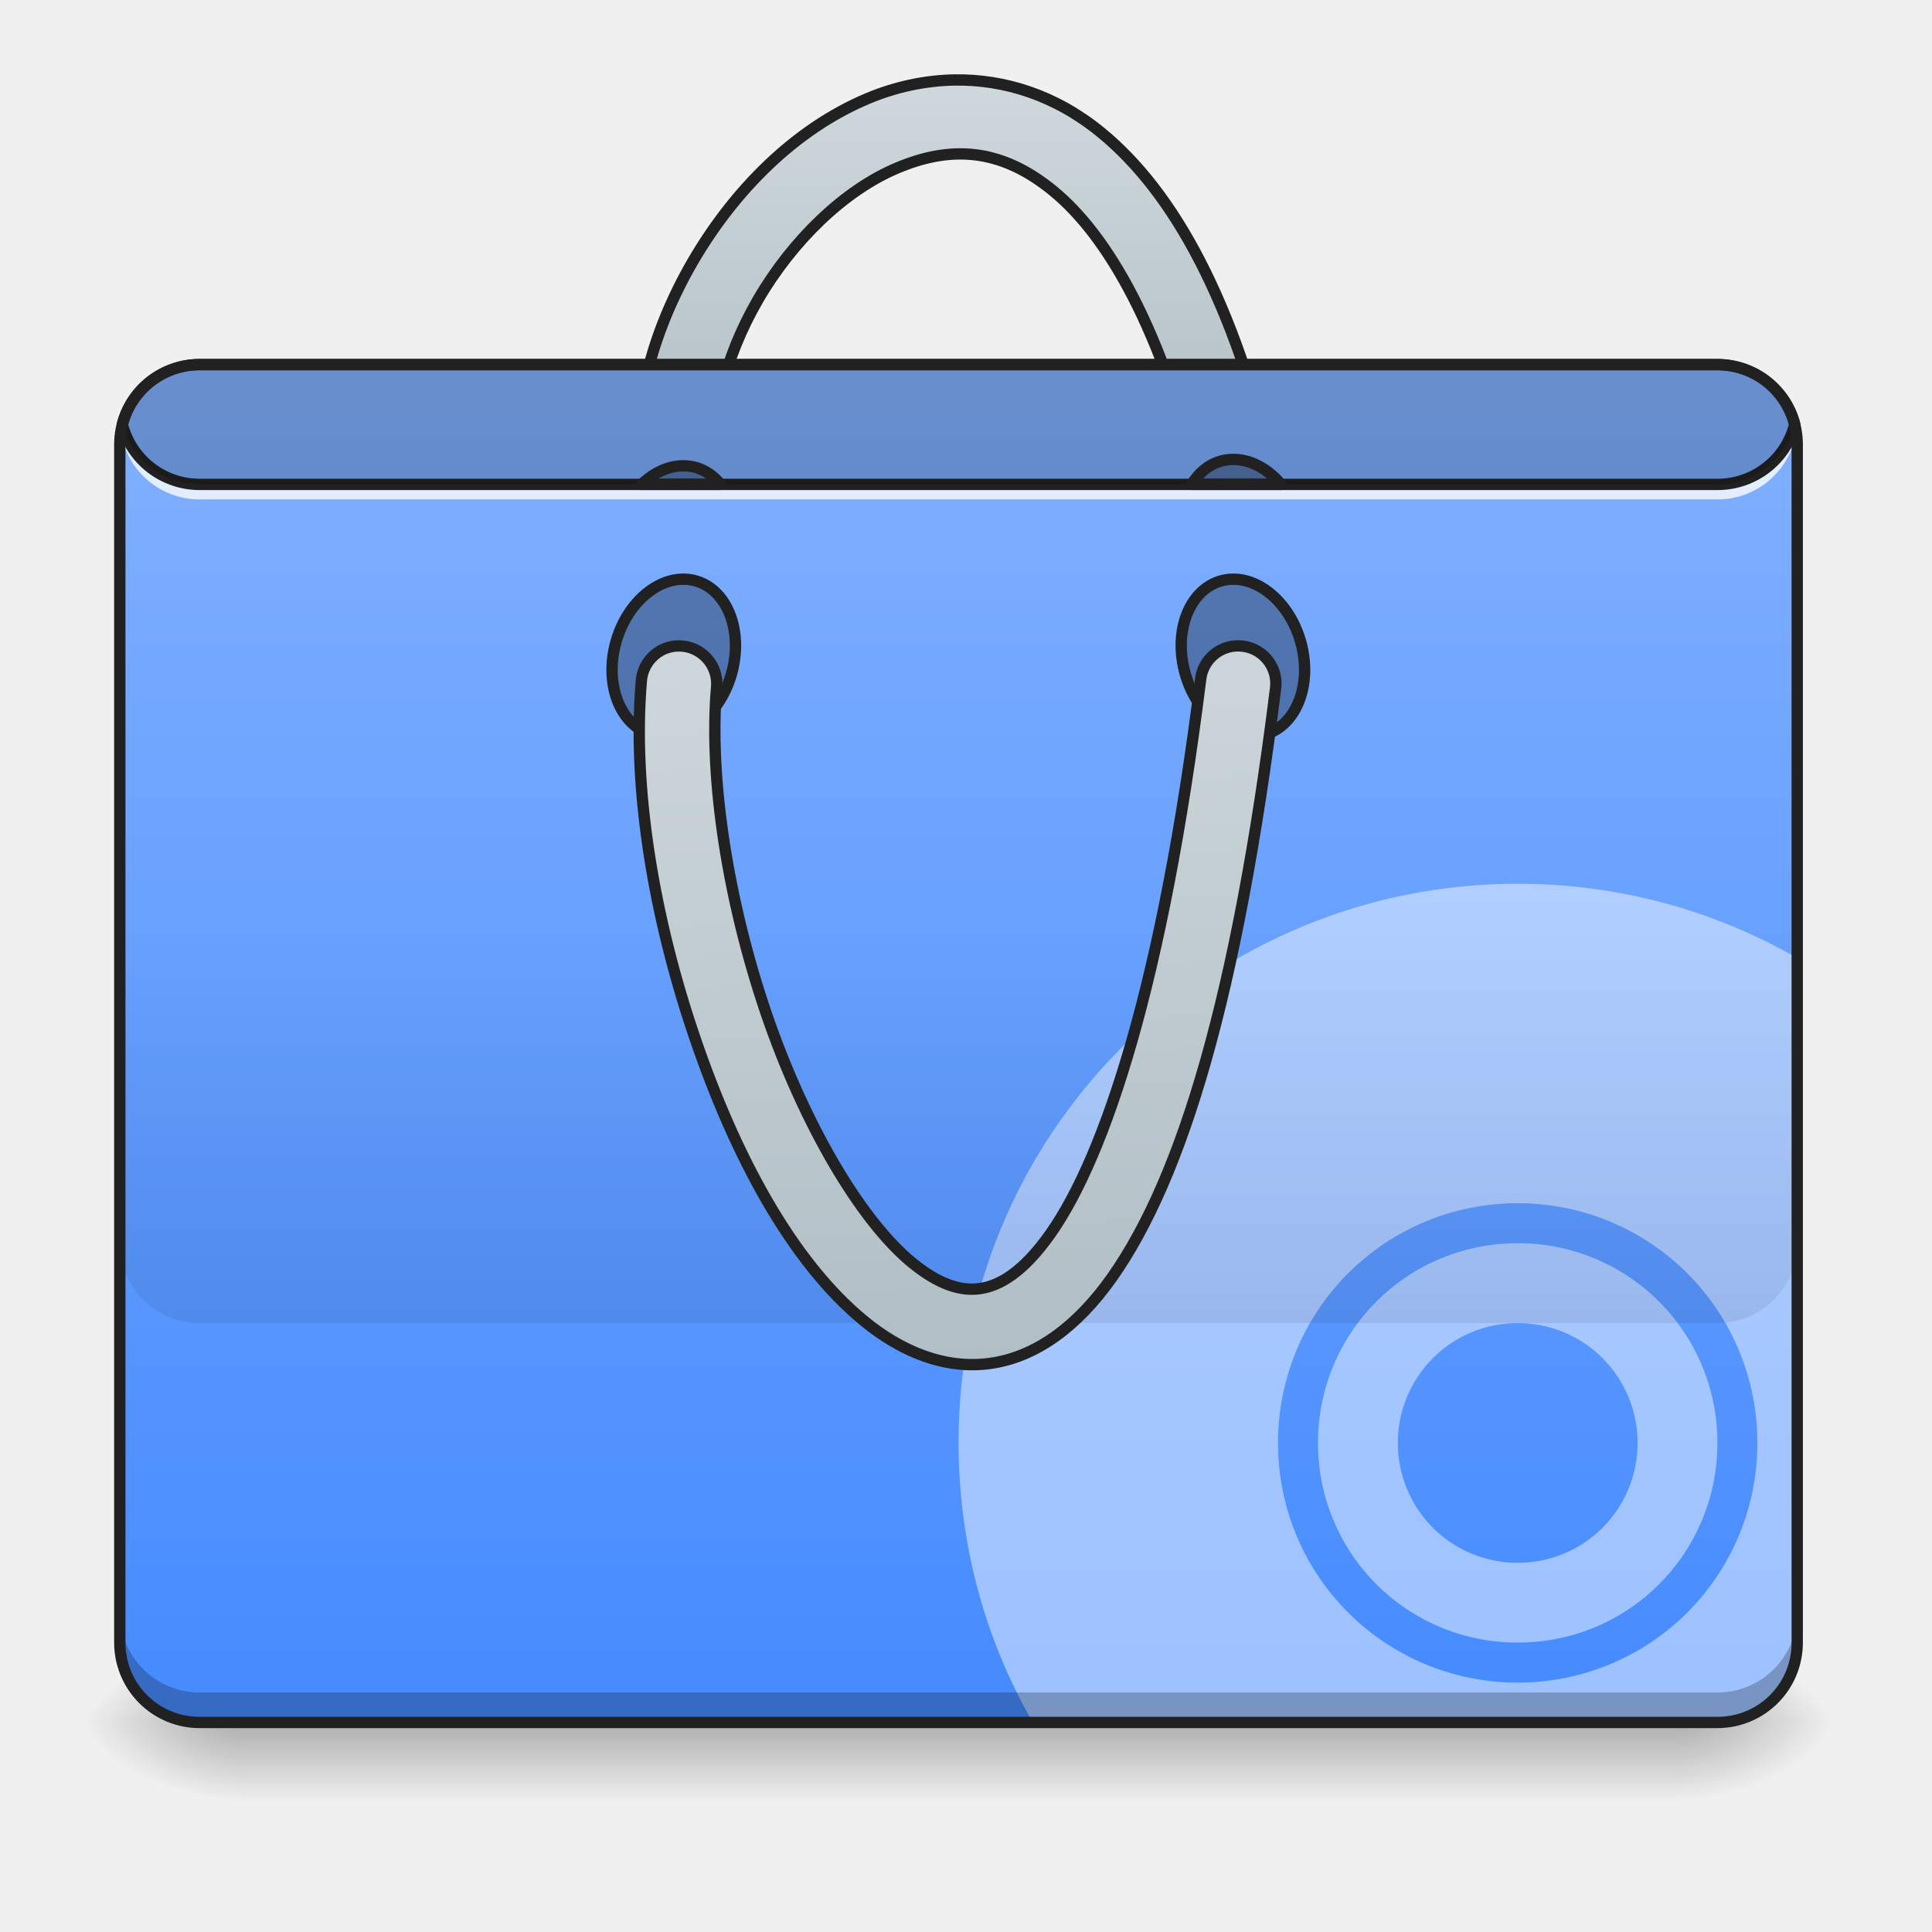
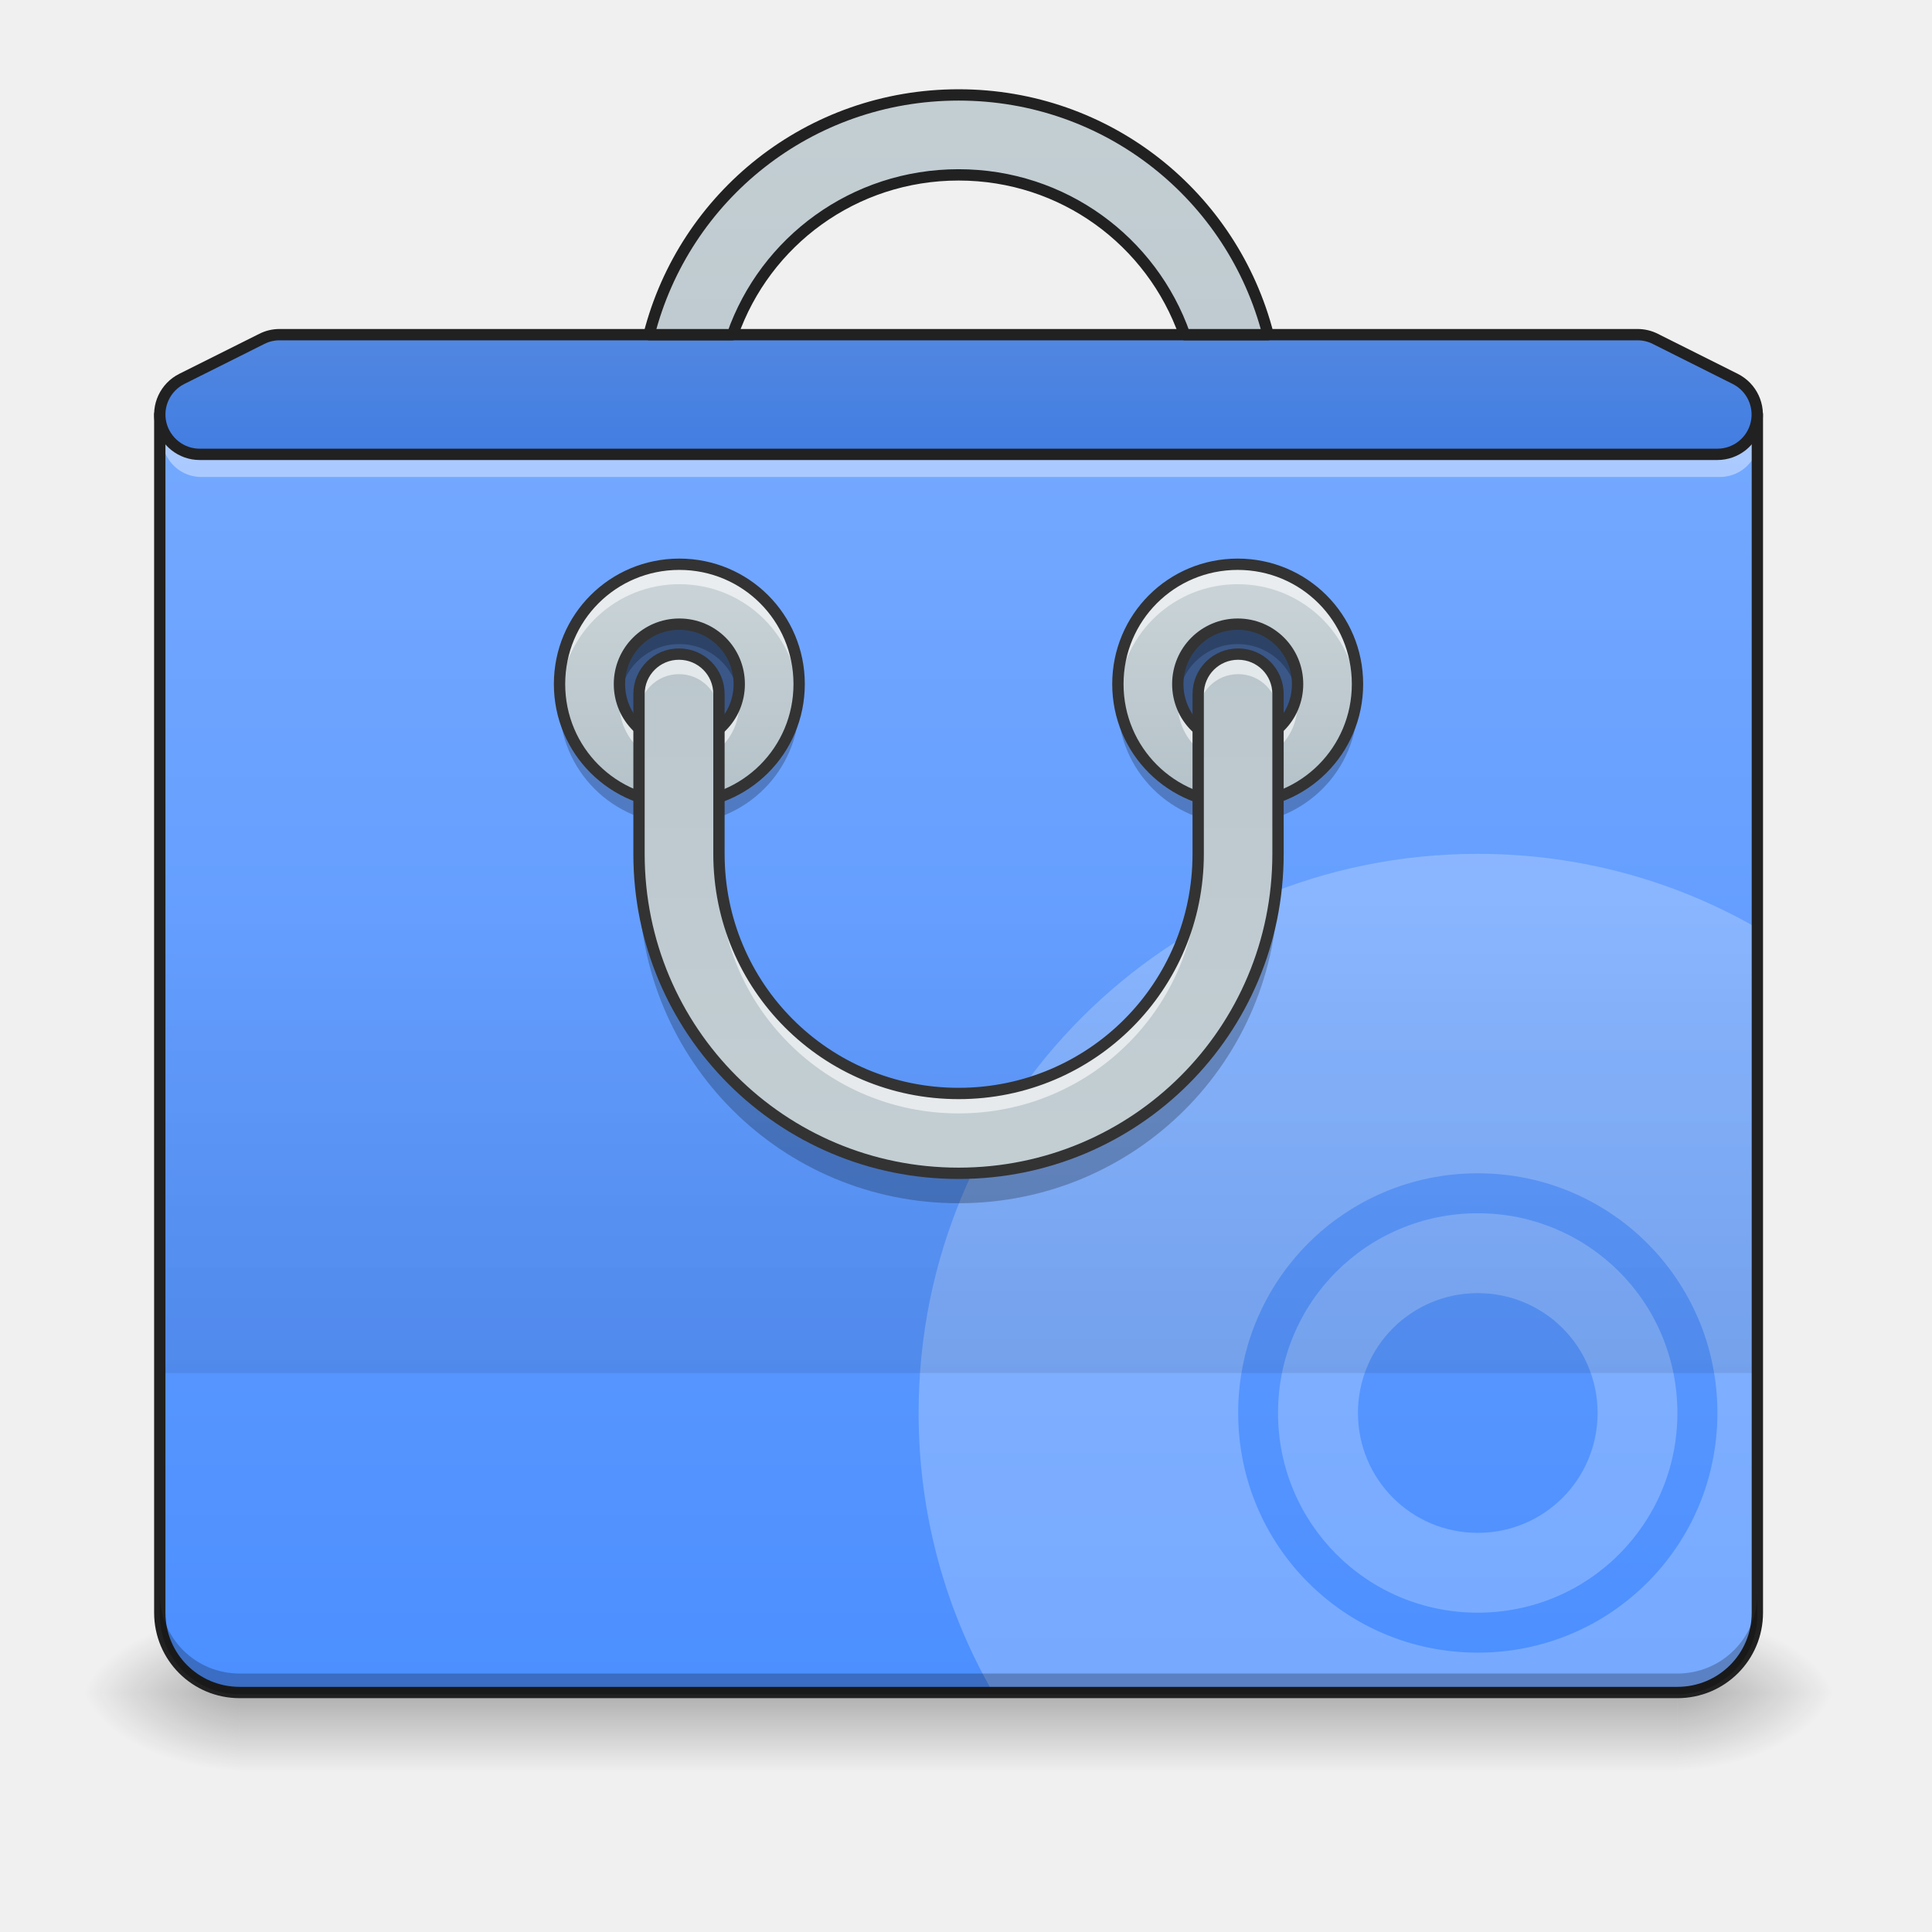
- <svg xmlns="http://www.w3.org/2000/svg" xmlns:xlink="http://www.w3.org/1999/xlink" height="64pt" viewBox="0 0 64 64" width="64pt">
-   <linearGradient id="a" gradientUnits="userSpaceOnUse" x1="31.753" x2="31.753" y1="57.06" y2="59.706">
-     <stop offset="0" stop-opacity=".275" />
-     <stop offset="1" stop-opacity="0" />
-   </linearGradient>
-   <linearGradient id="b">
-     <stop offset="0" stop-opacity=".314" />
-     <stop offset=".222" stop-opacity=".275" />
-     <stop offset="1" stop-opacity="0" />
-   </linearGradient>
-   <radialGradient id="c" cx="450.909" cy="189.579" gradientTransform="matrix(0 -.15626 -.28128 0 108.23 128.183)" gradientUnits="userSpaceOnUse" r="21.167" xlink:href="#b" />
-   <radialGradient id="d" cx="450.909" cy="189.579" gradientTransform="matrix(0 .15626 .28128 0 -44.724 -14.063)" gradientUnits="userSpaceOnUse" r="21.167" xlink:href="#b" />
-   <radialGradient id="e" cx="450.909" cy="189.579" gradientTransform="matrix(0 -.15626 .28128 0 -44.724 128.183)" gradientUnits="userSpaceOnUse" r="21.167" xlink:href="#b" />
-   <radialGradient id="f" cx="450.909" cy="189.579" gradientTransform="matrix(0 .15626 -.28128 0 108.23 -14.063)" gradientUnits="userSpaceOnUse" r="21.167" xlink:href="#b" />
-   <linearGradient id="g">
-     <stop offset="0" stop-color="#cfd8dc" />
-     <stop offset="1" stop-color="#b0bec5" />
-   </linearGradient>
-   <linearGradient id="h" gradientUnits="userSpaceOnUse" x1="254" x2="254" xlink:href="#g" y1="-192.48" y2="-86.646" />
-   <linearGradient id="i" gradientUnits="userSpaceOnUse" x1="27.783" x2="27.783" y1="12.076" y2="57.39">
-     <stop offset="0" stop-color="#82b1ff" />
-     <stop offset="1" stop-color="#448aff" />
-   </linearGradient>
-   <linearGradient id="j" gradientUnits="userSpaceOnUse" x1="29.11" x2="29.11" y1="43.836" y2="30.604">
-     <stop offset="0" stop-opacity=".078" />
-     <stop offset="1" stop-opacity="0" />
-   </linearGradient>
-   <linearGradient id="k" gradientUnits="userSpaceOnUse" x1="211.667" x2="222.25" xlink:href="#g" y1="-52.251" y2="148.833" />
-   <path d="m7.938 57.059h47.628v2.648h-47.629zm0 0" fill="url(#a)" />
-   <path d="m55.566 57.059h5.293v-2.645h-5.293zm0 0" fill="url(#c)" />
-   <path d="m7.938 57.059h-5.294v2.648h5.292zm0 0" fill="url(#d)" />
-   <path d="m7.938 57.059h-5.294v-2.645h5.292zm0 0" fill="url(#e)" />
-   <path d="m55.566 57.059h5.293v2.648h-5.293zm0 0" fill="url(#f)" />
-   <path d="m252.85-193.815c-7.905.157-15.685 1.875-22.903 4.906-19.28 8.093-35.372 24.342-46.34 43.152-10.936 18.842-16.967 40.528-13.56 60.776.562 3.562 2.968 6.562 6.342 7.843 3.406 1.281 7.187.656 9.968-1.656 2.781-2.344 4.094-5.968 3.406-9.5-2.312-13.873 2.031-31.715 11.155-47.401 9.124-15.655 22.842-28.904 36.778-34.778s27.247-5.562 41.402 6.062c14.186 11.624 28.966 36.309 39.247 80.055a10.026 10.026 0 0 0 6.843 7.405c3.437 1.063 7.187.157 9.811-2.312 2.625-2.468 3.687-6.187 2.812-9.687-10.873-46.183-26.622-75.024-46.026-90.928-12.093-9.937-25.717-14.155-38.934-13.937zm0 0" fill="url(#h)" stroke="#212121" stroke-linecap="round" stroke-linejoin="round" stroke-width="3" transform="matrix(.12501 0 0 .12501 0 26.878)" />
-   <path d="m6.613 12.078h50.278a2.644 2.644 0 0 1 2.644 2.645v39.691a2.644 2.644 0 0 1 -2.644 2.645h-50.278a2.644 2.644 0 0 1 -2.644-2.645v-39.691a2.644 2.644 0 0 1 2.644-2.645zm0 0" fill="url(#i)" />
-   <path d="m50.277 29.277a18.483 18.483 0 0 0 -18.523 18.524c0 3.375.894 6.539 2.46 9.258h22.677a2.639 2.639 0 0 0 2.644-2.645v-22.676a18.49 18.49 0 0 0 -9.258-2.46zm0 10.582a7.925 7.925 0 0 1 7.938 7.942 7.924 7.924 0 0 1 -7.938 7.937 7.925 7.925 0 0 1 -7.941-7.937 7.925 7.925 0 0 1 7.941-7.942zm0 1.325a6.6 6.6 0 0 0 -6.617 6.616 6.6 6.6 0 0 0 6.617 6.613 6.598 6.598 0 0 0 6.614-6.613 6.6 6.6 0 0 0 -6.614-6.617zm0 2.644a3.965 3.965 0 0 1 3.97 3.973 3.964 3.964 0 0 1 -3.97 3.969 3.965 3.965 0 0 1 -3.972-3.97c0-2.198 1.773-3.972 3.972-3.972zm0 0" fill="#fff" fill-opacity=".471" />
-   <path d="m6.613 57.059a2.639 2.639 0 0 1 -2.644-2.645v-.992a2.639 2.639 0 0 0 2.644 2.644h50.278a2.639 2.639 0 0 0 2.644-2.644v.992a2.639 2.639 0 0 1 -2.644 2.645zm0 0" fill-opacity=".235" />
-   <path d="m3.988 13.898a3.02 3.02 0 0 0 -.02.329c0 .054.005.109.005.164.004-.055.011-.11.015-.164a2.643 2.643 0 0 0 2.625 2.316h50.278a2.638 2.638 0 0 0 2.625-2.316c.007.054.011.109.015.164.004-.055.004-.11.004-.164 0-.11-.004-.223-.02-.329a2.634 2.634 0 0 1 -2.624 2.313h-50.278a2.64 2.64 0 0 1 -2.625-2.313zm0 0" fill="#fff" fill-opacity=".784" />
-   <path d="m6.613 11.89c-1.32 0-2.43.9-2.742 2.126a.19.19 0 0 0 0 .093 2.83 2.83 0 0 0 2.742 2.125h50.278a2.83 2.83 0 0 0 2.746-2.125.19.19 0 0 0 0-.093 2.827 2.827 0 0 0 -2.746-2.125zm0 .376h50.278c1.136 0 2.082.757 2.367 1.796a2.449 2.449 0 0 1 -2.367 1.797h-50.278a2.456 2.456 0 0 1 -2.367-1.796 2.451 2.451 0 0 1 2.367-1.797zm0 0" fill="#212121" />
-   <path d="m43.078 21.23c.41 1.407-.113 2.79-1.164 3.098-1.05.309-2.238-.582-2.645-1.984-.41-1.403.11-2.79 1.164-3.098 1.051-.305 2.235.582 2.645 1.984zm-22.664 0c-.41 1.407.113 2.79 1.164 3.098 1.055.309 2.238-.582 2.648-1.984.407-1.403-.113-2.79-1.164-3.098-1.054-.305-2.238.582-2.648 1.985zm0 0" fill-opacity=".314" stroke="#212121" stroke-linecap="round" stroke-linejoin="round" stroke-width=".375" />
-   <path d="m6.613 12.078c-1.234 0-2.27.84-2.562 1.985a2.646 2.646 0 0 0 2.562 1.984h50.278c1.238 0 2.27-.844 2.562-1.985a2.638 2.638 0 0 0 -2.562-1.984zm0 0" fill-opacity=".196" />
-   <path d="m3.969 30.598v10.586a2.639 2.639 0 0 0 2.644 2.644h50.278a2.639 2.639 0 0 0 2.644-2.644v-10.586zm0 0" fill="url(#j)" />
-   <path d="m328.187-43.86a9.975 9.975 0 0 0 -10.03 8.874c-9.999 80.086-25.247 126.176-39.746 146.83-7.25 10.311-13.561 13.905-18.78 14.623-5.187.72-10.967-1.187-17.873-6.811-13.842-11.312-28.84-37.122-38.777-66.275-9.906-29.154-15.218-61.744-13.093-86.242a10.034 10.034 0 0 0 -4.218-9.156 10.038 10.038 0 0 0 -10.03-.874 10.074 10.074 0 0 0 -5.687 8.311c-2.469 28.685 3.437 63.088 14.123 94.429 10.655 31.31 25.685 59.494 44.996 75.274 9.655 7.905 21.217 12.842 33.34 11.155 12.124-1.687 23.123-9.78 32.372-22.935 18.467-26.31 33.028-74.306 43.215-155.83a9.973 9.973 0 0 0 -2.312-7.905c-1.875-2.187-4.625-3.437-7.5-3.468zm0 0" fill="url(#k)" stroke="#212121" stroke-linecap="round" stroke-linejoin="round" stroke-width="3" transform="matrix(.12501 0 0 .12501 0 26.878)" />
-   <path d="m22.66 15.43c-.496-.008-.992.218-1.406.617h2.613a1.634 1.634 0 0 0 -.804-.559 1.788 1.788 0 0 0 -.403-.058zm18.172-.211c-.133 0-.27.02-.398.058-.407.118-.73.395-.957.77h2.96c-.445-.527-1.027-.84-1.605-.828zm0 0" fill-opacity=".314" stroke="#212121" stroke-linecap="round" stroke-linejoin="round" stroke-width=".375" />
-   <path d="m6.613 11.89a2.83 2.83 0 0 0 -2.832 2.833v39.691a2.83 2.83 0 0 0 2.832 2.832h50.278a2.83 2.83 0 0 0 2.832-2.832v-39.691a2.83 2.83 0 0 0 -2.832-2.832zm0 .376h50.278a2.447 2.447 0 0 1 2.457 2.457v39.691a2.444 2.444 0 0 1 -2.457 2.457h-50.278a2.447 2.447 0 0 1 -2.457-2.457v-39.691a2.449 2.449 0 0 1 2.457-2.457zm0 0" fill="#212121" />
+ <svg xmlns="http://www.w3.org/2000/svg" width="64px" height="64px" viewBox="0 0 64 64" version="1.1">
+   <defs>
+     <linearGradient id="linear0" gradientUnits="userSpaceOnUse" x1="254" y1="233.5" x2="254" y2="254.667" gradientTransform="matrix(0.125012,0,0,0.125012,-0.0000152602,26.87757)">
+       <stop offset="0" style="stop-color:rgb(0%,0%,0%);stop-opacity:0.275;" />
+       <stop offset="1" style="stop-color:rgb(0%,0%,0%);stop-opacity:0;" />
+     </linearGradient>
+     <radialGradient id="radial0" gradientUnits="userSpaceOnUse" cx="450.909" cy="189.579" fx="450.909" fy="189.579" r="21.167" gradientTransform="matrix(0.000000348341,-0.156265,-0.281277,-0.000000203077,108.2304,127.1907)">
+       <stop offset="0" style="stop-color:rgb(0%,0%,0%);stop-opacity:0.314;" />
+       <stop offset="0.222" style="stop-color:rgb(0%,0%,0%);stop-opacity:0.275;" />
+       <stop offset="1" style="stop-color:rgb(0%,0%,0%);stop-opacity:0;" />
+     </radialGradient>
+     <radialGradient id="radial1" gradientUnits="userSpaceOnUse" cx="450.909" cy="189.579" fx="450.909" fy="189.579" r="21.167" gradientTransform="matrix(-0.000000348341,0.156265,0.281277,0.000000203077,-44.72436,-15.05496)">
+       <stop offset="0" style="stop-color:rgb(0%,0%,0%);stop-opacity:0.314;" />
+       <stop offset="0.222" style="stop-color:rgb(0%,0%,0%);stop-opacity:0.275;" />
+       <stop offset="1" style="stop-color:rgb(0%,0%,0%);stop-opacity:0;" />
+     </radialGradient>
+     <radialGradient id="radial2" gradientUnits="userSpaceOnUse" cx="450.909" cy="189.579" fx="450.909" fy="189.579" r="21.167" gradientTransform="matrix(-0.000000348341,-0.156265,0.281277,-0.000000203077,-44.72436,127.1907)">
+       <stop offset="0" style="stop-color:rgb(0%,0%,0%);stop-opacity:0.314;" />
+       <stop offset="0.222" style="stop-color:rgb(0%,0%,0%);stop-opacity:0.275;" />
+       <stop offset="1" style="stop-color:rgb(0%,0%,0%);stop-opacity:0;" />
+     </radialGradient>
+     <radialGradient id="radial3" gradientUnits="userSpaceOnUse" cx="450.909" cy="189.579" fx="450.909" fy="189.579" r="21.167" gradientTransform="matrix(0.000000348341,0.156265,-0.281277,0.000000203077,108.2304,-15.05496)">
+       <stop offset="0" style="stop-color:rgb(0%,0%,0%);stop-opacity:0.314;" />
+       <stop offset="0.222" style="stop-color:rgb(0%,0%,0%);stop-opacity:0.275;" />
+       <stop offset="1" style="stop-color:rgb(0%,0%,0%);stop-opacity:0;" />
+     </radialGradient>
+     <linearGradient id="linear1" gradientUnits="userSpaceOnUse" x1="254" y1="-211" x2="254" y2="297" gradientTransform="matrix(0.125012,0,0,0.125012,0,26.87757)">
+       <stop offset="0" style="stop-color:rgb(50.98%,69.412%,100%);stop-opacity:1;" />
+       <stop offset="1" style="stop-color:rgb(26.667%,54.118%,100%);stop-opacity:1;" />
+     </linearGradient>
+     <linearGradient id="linear2" gradientUnits="userSpaceOnUse" x1="254" y1="148.833" x2="254" y2="21.833" gradientTransform="matrix(0.125012,0,0,0.125012,0,26.87757)">
+       <stop offset="0" style="stop-color:rgb(0%,0%,0%);stop-opacity:0.078;" />
+       <stop offset="1" style="stop-color:rgb(0%,0%,0%);stop-opacity:0;" />
+     </linearGradient>
+     <linearGradient id="linear3" gradientUnits="userSpaceOnUse" x1="359.833" y1="-73.417" x2="359.833" y2="11.25" gradientTransform="matrix(0.125012,0,0,0.125012,-2.659782,26.54655)">
+       <stop offset="0" style="stop-color:rgb(81.176%,84.706%,86.275%);stop-opacity:1;" />
+       <stop offset="1" style="stop-color:rgb(69.02%,74.51%,77.255%);stop-opacity:1;" />
+     </linearGradient>
+     <linearGradient id="linear4" gradientUnits="userSpaceOnUse" x1="359.833" y1="-73.417" x2="359.833" y2="11.25" gradientTransform="matrix(0.125012,0,0,0.125012,-21.15499,26.54655)">
+       <stop offset="0" style="stop-color:rgb(81.176%,84.706%,86.275%);stop-opacity:1;" />
+       <stop offset="1" style="stop-color:rgb(69.02%,74.51%,77.255%);stop-opacity:1;" />
+     </linearGradient>
+     <linearGradient id="linear5" gradientUnits="userSpaceOnUse" x1="960" y1="1855.118" x2="960" y2="15.118" gradientTransform="matrix(0.0330761,0,0,0.0330761,0,0)">
+       <stop offset="0" style="stop-color:rgb(81.176%,84.706%,86.275%);stop-opacity:1;" />
+       <stop offset="1" style="stop-color:rgb(69.02%,74.51%,77.255%);stop-opacity:1;" />
+     </linearGradient>
+     <linearGradient id="linear6" gradientUnits="userSpaceOnUse" x1="254" y1="-189.833" x2="254" y2="-84" gradientTransform="matrix(0.125012,0,0,0.125012,0,26.87757)">
+       <stop offset="0" style="stop-color:rgb(50.98%,69.412%,100%);stop-opacity:1;" />
+       <stop offset="1" style="stop-color:rgb(26.667%,54.118%,100%);stop-opacity:1;" />
+     </linearGradient>
+     <linearGradient id="linear7" gradientUnits="userSpaceOnUse" x1="960" y1="1855.118" x2="960" y2="15.118" gradientTransform="matrix(1,0,0,-1,0,1270.235)">
+       <stop offset="0" style="stop-color:rgb(81.176%,84.706%,86.275%);stop-opacity:1;" />
+       <stop offset="1" style="stop-color:rgb(69.02%,74.51%,77.255%);stop-opacity:1;" />
+     </linearGradient>
+   </defs>
+   <g id="surface1">
+     <path style=" stroke:none;fill-rule:nonzero;fill:url(#linear0);" d="M 7.938 56.066 L 55.566 56.066 L 55.566 58.715 L 7.938 58.715 Z M 7.938 56.066 " />
+     <path style=" stroke:none;fill-rule:nonzero;fill:url(#radial0);" d="M 55.566 56.066 L 60.859 56.066 L 60.859 53.422 L 55.566 53.422 Z M 55.566 56.066 " />
+     <path style=" stroke:none;fill-rule:nonzero;fill:url(#radial1);" d="M 7.938 56.066 L 2.645 56.066 L 2.645 58.715 L 7.938 58.715 Z M 7.938 56.066 " />
+     <path style=" stroke:none;fill-rule:nonzero;fill:url(#radial2);" d="M 7.938 56.066 L 2.645 56.066 L 2.645 53.422 L 7.938 53.422 Z M 7.938 56.066 " />
+     <path style=" stroke:none;fill-rule:nonzero;fill:url(#radial3);" d="M 55.566 56.066 L 60.859 56.066 L 60.859 58.715 L 55.566 58.715 Z M 55.566 56.066 " />
+     <path style=" stroke:none;fill-rule:nonzero;fill:url(#linear1);" d="M 5.293 13.73 L 5.293 53.422 C 5.293 54.887 6.473 56.066 7.938 56.066 L 55.566 56.066 C 57.035 56.066 58.215 54.887 58.215 53.422 L 58.215 13.73 Z M 5.293 13.73 " />
+     <path style=" stroke:none;fill-rule:nonzero;fill:rgb(100%,100%,100%);fill-opacity:0.392;" d="M 5.426 14.062 C 5.156 14.859 5.723 15.801 6.684 15.801 L 56.957 15.801 C 57.914 15.801 58.484 14.859 58.215 14.062 C 58.047 14.566 57.586 14.977 56.957 14.977 L 6.684 14.977 C 6.051 14.977 5.59 14.566 5.426 14.062 Z M 5.426 14.062 " />
+     <path style=" stroke:none;fill-rule:nonzero;fill:rgb(100%,100%,100%);fill-opacity:0.235;" d="M 48.953 28.285 C 38.691 28.285 30.43 36.547 30.43 46.805 C 30.43 50.184 31.324 53.348 32.895 56.066 L 55.566 56.066 C 57.035 56.066 58.215 54.887 58.215 53.422 L 58.215 30.746 C 55.492 29.18 52.332 28.285 48.953 28.285 Z M 48.953 38.867 C 53.352 38.867 56.891 42.41 56.891 46.805 C 56.891 51.203 53.352 54.746 48.953 54.746 C 44.555 54.746 41.016 51.203 41.016 46.805 C 41.016 42.41 44.555 38.867 48.953 38.867 Z M 48.953 40.191 C 45.289 40.191 42.336 43.141 42.336 46.805 C 42.336 50.473 45.289 53.422 48.953 53.422 C 52.617 53.422 55.566 50.473 55.566 46.805 C 55.566 43.141 52.617 40.191 48.953 40.191 Z M 48.953 42.836 C 51.152 42.836 52.922 44.609 52.922 46.805 C 52.922 49.004 51.152 50.777 48.953 50.777 C 46.754 50.777 44.984 49.004 44.984 46.805 C 44.984 44.609 46.754 42.836 48.953 42.836 Z M 48.953 42.836 " />
+     <path style=" stroke:none;fill-rule:nonzero;fill:url(#linear2);" d="M 5.293 29.605 L 58.215 29.605 L 58.215 45.484 L 5.293 45.484 Z M 5.293 29.605 " />
+     <path style=" stroke:none;fill-rule:nonzero;fill:url(#linear3);" d="M 41 18.691 C 38.801 18.691 37.031 20.461 37.031 22.66 C 37.031 24.859 38.801 26.629 41 26.629 C 43.199 26.629 44.969 24.859 44.969 22.66 C 44.969 20.461 43.199 18.691 41 18.691 Z M 41 20.676 C 42.102 20.676 42.984 21.562 42.984 22.66 C 42.984 23.762 42.102 24.645 41 24.645 C 39.902 24.645 39.016 23.762 39.016 22.66 C 39.016 21.562 39.902 20.676 41 20.676 Z M 41 20.676 " />
+     <path style=" stroke:none;fill-rule:nonzero;fill:rgb(0%,0%,0%);fill-opacity:0.471;" d="M 41 20.676 C 42.098 20.676 42.984 21.566 42.984 22.66 C 42.984 23.758 42.098 24.645 41 24.645 C 39.906 24.645 39.016 23.758 39.016 22.66 C 39.016 21.566 39.906 20.676 41 20.676 Z M 41 20.676 " />
+     <path style=" stroke:none;fill-rule:nonzero;fill:rgb(100%,100%,100%);fill-opacity:0.588;" d="M 41 18.691 C 38.801 18.691 37.031 20.461 37.031 22.66 C 37.031 22.773 37.035 22.883 37.047 22.992 C 37.211 20.949 38.914 19.352 41 19.352 C 43.09 19.352 44.789 20.949 44.957 22.992 C 44.965 22.883 44.969 22.773 44.969 22.66 C 44.969 20.461 43.199 18.691 41 18.691 Z M 39.043 22.992 C 39.027 23.098 39.016 23.211 39.016 23.32 C 39.016 24.422 39.902 25.309 41 25.309 C 42.102 25.309 42.984 24.422 42.984 23.32 C 42.984 23.211 42.977 23.098 42.957 22.992 C 42.801 23.934 41.988 24.645 41 24.645 C 40.016 24.645 39.199 23.934 39.043 22.992 Z M 39.043 22.992 " />
+     <path style=" stroke:none;fill-rule:nonzero;fill:rgb(0%,0%,0%);fill-opacity:0.235;" d="M 41 27.293 C 38.801 27.293 37.031 25.52 37.031 23.324 C 37.031 23.211 37.035 23.102 37.047 22.992 C 37.211 25.035 38.914 26.629 41 26.629 C 43.09 26.629 44.789 25.035 44.957 22.992 C 44.965 23.102 44.969 23.211 44.969 23.324 C 44.969 25.52 43.199 27.293 41 27.293 Z M 39.043 22.992 C 39.027 22.883 39.016 22.773 39.016 22.66 C 39.016 21.562 39.902 20.676 41 20.676 C 42.102 20.676 42.984 21.562 42.984 22.66 C 42.984 22.773 42.977 22.883 42.957 22.992 C 42.801 22.051 41.988 21.336 41 21.336 C 40.016 21.336 39.199 22.051 39.043 22.992 Z M 39.043 22.992 " />
+     <path style="fill:none;stroke-width:11.339;stroke-linecap:round;stroke-linejoin:round;stroke:rgb(20%,20%,20%);stroke-opacity:1;stroke-miterlimit:4;" d="M 1319.981 575.111 C 1253.491 575.111 1199.992 628.61 1199.992 695.1 C 1199.992 761.59 1253.491 815.088 1319.981 815.088 C 1386.471 815.088 1439.969 761.59 1439.969 695.1 C 1439.969 628.61 1386.471 575.111 1319.981 575.111 Z M 1319.981 635.106 C 1353.285 635.106 1379.975 661.914 1379.975 695.1 C 1379.975 728.404 1353.285 755.094 1319.981 755.094 C 1286.795 755.094 1259.987 728.404 1259.987 695.1 C 1259.987 661.914 1286.795 635.106 1319.981 635.106 Z M 1319.981 635.106 " transform="matrix(0.0330761,0,0,0.0330761,-2.659782,-0.331019)" />
+     <path style=" stroke:none;fill-rule:nonzero;fill:url(#linear4);" d="M 22.504 18.691 C 20.305 18.691 18.535 20.461 18.535 22.66 C 18.535 24.859 20.305 26.629 22.504 26.629 C 24.703 26.629 26.473 24.859 26.473 22.66 C 26.473 20.461 24.703 18.691 22.504 18.691 Z M 22.504 20.676 C 23.605 20.676 24.488 21.562 24.488 22.66 C 24.488 23.762 23.605 24.645 22.504 24.645 C 21.406 24.645 20.52 23.762 20.52 22.66 C 20.52 21.562 21.406 20.676 22.504 20.676 Z M 22.504 20.676 " />
+     <path style=" stroke:none;fill-rule:nonzero;fill:rgb(0%,0%,0%);fill-opacity:0.471;" d="M 22.504 20.676 C 23.602 20.676 24.488 21.566 24.488 22.66 C 24.488 23.758 23.602 24.645 22.504 24.645 C 21.41 24.645 20.52 23.758 20.52 22.66 C 20.52 21.566 21.41 20.676 22.504 20.676 Z M 22.504 20.676 " />
+     <path style=" stroke:none;fill-rule:nonzero;fill:rgb(100%,100%,100%);fill-opacity:0.588;" d="M 22.504 18.691 C 20.305 18.691 18.535 20.461 18.535 22.66 C 18.535 22.773 18.543 22.883 18.551 22.992 C 18.719 20.949 20.418 19.352 22.504 19.352 C 24.594 19.352 26.293 20.949 26.461 22.992 C 26.469 22.883 26.473 22.773 26.473 22.66 C 26.473 20.461 24.703 18.691 22.504 18.691 Z M 20.547 22.992 C 20.531 23.098 20.52 23.211 20.52 23.32 C 20.52 24.422 21.406 25.309 22.504 25.309 C 23.605 25.309 24.488 24.422 24.488 23.32 C 24.488 23.211 24.48 23.098 24.461 22.992 C 24.305 23.934 23.492 24.645 22.504 24.645 C 21.52 24.645 20.707 23.934 20.547 22.992 Z M 20.547 22.992 " />
+     <path style=" stroke:none;fill-rule:nonzero;fill:rgb(0%,0%,0%);fill-opacity:0.235;" d="M 22.504 27.293 C 20.305 27.293 18.535 25.52 18.535 23.324 C 18.535 23.211 18.543 23.102 18.551 22.992 C 18.719 25.035 20.418 26.629 22.504 26.629 C 24.594 26.629 26.293 25.035 26.461 22.992 C 26.469 23.102 26.473 23.211 26.473 23.324 C 26.473 25.52 24.703 27.293 22.504 27.293 Z M 20.547 22.992 C 20.531 22.883 20.52 22.773 20.52 22.66 C 20.52 21.562 21.406 20.676 22.504 20.676 C 23.605 20.676 24.488 21.562 24.488 22.66 C 24.488 22.773 24.48 22.883 24.461 22.992 C 24.305 22.051 23.492 21.336 22.504 21.336 C 21.52 21.336 20.707 22.051 20.547 22.992 Z M 20.547 22.992 " />
+     <path style="fill:none;stroke-width:11.339;stroke-linecap:round;stroke-linejoin:round;stroke:rgb(20%,20%,20%);stroke-opacity:1;stroke-miterlimit:4;" d="M 1319.954 575.111 C 1253.464 575.111 1199.965 628.61 1199.965 695.1 C 1199.965 761.59 1253.464 815.088 1319.954 815.088 C 1386.444 815.088 1439.943 761.59 1439.943 695.1 C 1439.943 628.61 1386.444 575.111 1319.954 575.111 Z M 1319.954 635.106 C 1353.258 635.106 1379.948 661.914 1379.948 695.1 C 1379.948 728.404 1353.258 755.094 1319.954 755.094 C 1286.768 755.094 1259.96 728.404 1259.96 695.1 C 1259.96 661.914 1286.768 635.106 1319.954 635.106 Z M 1319.954 635.106 " transform="matrix(0.0330761,0,0,0.0330761,-21.15499,-0.331019)" />
+     <path style=" stroke:none;fill-rule:nonzero;fill:url(#linear5);" d="M 22.492 21.668 C 21.758 21.668 21.168 22.258 21.168 22.992 L 21.168 28.285 C 21.168 34.148 25.891 38.867 31.754 38.867 C 37.617 38.867 42.336 34.148 42.336 28.285 L 42.336 22.992 C 42.336 22.258 41.746 21.668 41.016 21.668 C 40.281 21.668 39.691 22.258 39.691 22.992 L 39.691 28.285 C 39.691 32.684 36.152 36.223 31.754 36.223 C 27.355 36.223 23.816 32.684 23.816 28.285 L 23.816 22.992 C 23.816 22.258 23.227 21.668 22.492 21.668 Z M 22.492 21.668 " />
+     <path style=" stroke:none;fill-rule:nonzero;fill:rgb(100%,100%,100%);fill-opacity:0.588;" d="M 22.492 21.668 C 21.758 21.668 21.168 22.258 21.168 22.992 L 21.168 23.652 C 21.168 22.922 21.758 22.332 22.492 22.332 C 23.227 22.332 23.816 22.922 23.816 23.652 L 23.816 22.992 C 23.816 22.258 23.227 21.668 22.492 21.668 Z M 41.016 21.668 C 40.281 21.668 39.691 22.258 39.691 22.992 L 39.691 23.652 C 39.691 22.922 40.281 22.332 41.016 22.332 C 41.746 22.332 42.336 22.922 42.336 23.652 L 42.336 22.992 C 42.336 22.258 41.746 21.668 41.016 21.668 Z M 23.816 28.285 L 23.816 28.945 C 23.816 33.344 27.355 36.883 31.754 36.883 C 36.152 36.883 39.691 33.344 39.691 28.945 L 39.691 28.285 C 39.691 32.684 36.152 36.223 31.754 36.223 C 27.355 36.223 23.816 32.684 23.816 28.285 Z M 23.816 28.285 " />
+     <path style=" stroke:none;fill-rule:nonzero;fill:rgb(0%,0%,0%);fill-opacity:0.235;" d="M 21.168 28.285 L 21.168 29.277 C 21.168 35.141 25.891 39.859 31.754 39.859 C 37.617 39.859 42.336 35.141 42.336 29.277 L 42.336 28.285 C 42.336 34.148 37.617 38.867 31.754 38.867 C 25.891 38.867 21.168 34.148 21.168 28.285 Z M 21.168 28.285 " />
+     <path style="fill:none;stroke-width:11.339;stroke-linecap:round;stroke-linejoin:round;stroke:rgb(20%,20%,20%);stroke-opacity:1;stroke-miterlimit:4;" d="M 680.014 655.095 C 657.811 655.095 639.978 672.928 639.978 695.131 L 639.978 855.155 C 639.978 1032.421 782.76 1175.085 960.026 1175.085 C 1137.293 1175.085 1279.957 1032.421 1279.957 855.155 L 1279.957 695.131 C 1279.957 672.928 1262.124 655.095 1240.039 655.095 C 1217.837 655.095 1200.004 672.928 1200.004 695.131 L 1200.004 855.155 C 1200.004 988.134 1093.006 1095.132 960.026 1095.132 C 827.047 1095.132 720.049 988.134 720.049 855.155 L 720.049 695.131 C 720.049 672.928 702.216 655.095 680.014 655.095 Z M 680.014 655.095 " transform="matrix(0.0330761,0,0,0.0330761,0,0)" />
+     <path style="fill:none;stroke-width:11.339;stroke-linecap:round;stroke-linejoin:round;stroke:rgb(12.941%,12.941%,12.941%);stroke-opacity:1;stroke-miterlimit:4;" d="M 160.024 415.118 L 160.024 1615.121 C 160.024 1659.409 195.69 1695.074 239.977 1695.074 L 1679.958 1695.074 C 1724.363 1695.074 1760.029 1659.409 1760.029 1615.121 L 1760.029 415.118 Z M 160.024 415.118 " transform="matrix(0.0330761,0,0,0.0330761,0,0)" />
+     <path style=" stroke:none;fill-rule:nonzero;fill:url(#linear6);" d="M 9.262 11.086 C 9.055 11.086 8.855 11.133 8.672 11.227 L 6.023 12.551 C 5.477 12.824 5.188 13.438 5.328 14.035 C 5.473 14.629 6.004 15.051 6.613 15.051 L 56.891 15.051 C 57.504 15.051 58.035 14.629 58.176 14.035 C 58.316 13.438 58.027 12.824 57.48 12.551 L 54.836 11.227 C 54.652 11.133 54.449 11.086 54.246 11.086 Z M 9.262 11.086 " />
+     <path style="fill-rule:nonzero;fill:rgb(0%,0%,0%);fill-opacity:0.118;stroke-width:3;stroke-linecap:round;stroke-linejoin:round;stroke:rgb(12.941%,12.941%,12.941%);stroke-opacity:1;stroke-miterlimit:4;" d="M 74.087 -126.321 C 72.431 -126.321 70.837 -125.946 69.368 -125.196 L 48.183 -114.603 C 43.808 -112.416 41.496 -107.51 42.621 -102.729 C 43.777 -97.98 48.027 -94.605 52.901 -94.605 L 455.082 -94.605 C 459.987 -94.605 464.237 -97.98 465.362 -102.729 C 466.487 -107.51 464.174 -112.416 459.8 -114.603 L 438.646 -125.196 C 437.177 -125.946 435.552 -126.321 433.927 -126.321 Z M 74.087 -126.321 " transform="matrix(0.125012,0,0,0.125012,0,26.87757)" />
+     <path style=" stroke:none;fill-rule:nonzero;fill:rgb(0%,0%,0%);fill-opacity:0.235;" d="M 5.293 52.793 L 5.293 53.477 C 5.293 54.945 6.473 56.125 7.938 56.125 L 55.566 56.125 C 57.035 56.125 58.215 54.945 58.215 53.477 L 58.215 52.793 C 58.215 54.258 57.035 55.438 55.566 55.438 L 7.938 55.438 C 6.473 55.438 5.293 54.258 5.293 52.793 Z M 5.293 52.793 " />
+     <path style="fill-rule:nonzero;fill:url(#linear7);stroke-width:11.339;stroke-linecap:round;stroke-linejoin:round;stroke:rgb(12.941%,12.941%,12.941%);stroke-opacity:1;stroke-miterlimit:4;" d="M 960.026 95.07 C 810.395 95.07 685.328 196.753 650.017 335.165 L 733.631 335.165 C 766.344 241.749 855.155 175.141 960.026 175.141 C 1064.898 175.141 1153.591 241.749 1186.422 335.165 L 1270.036 335.165 C 1234.607 196.753 1109.658 95.07 960.026 95.07 Z M 960.026 95.07 " transform="matrix(0.0330761,0,0,0.0330761,0,0)" />
+   </g>
</svg>
